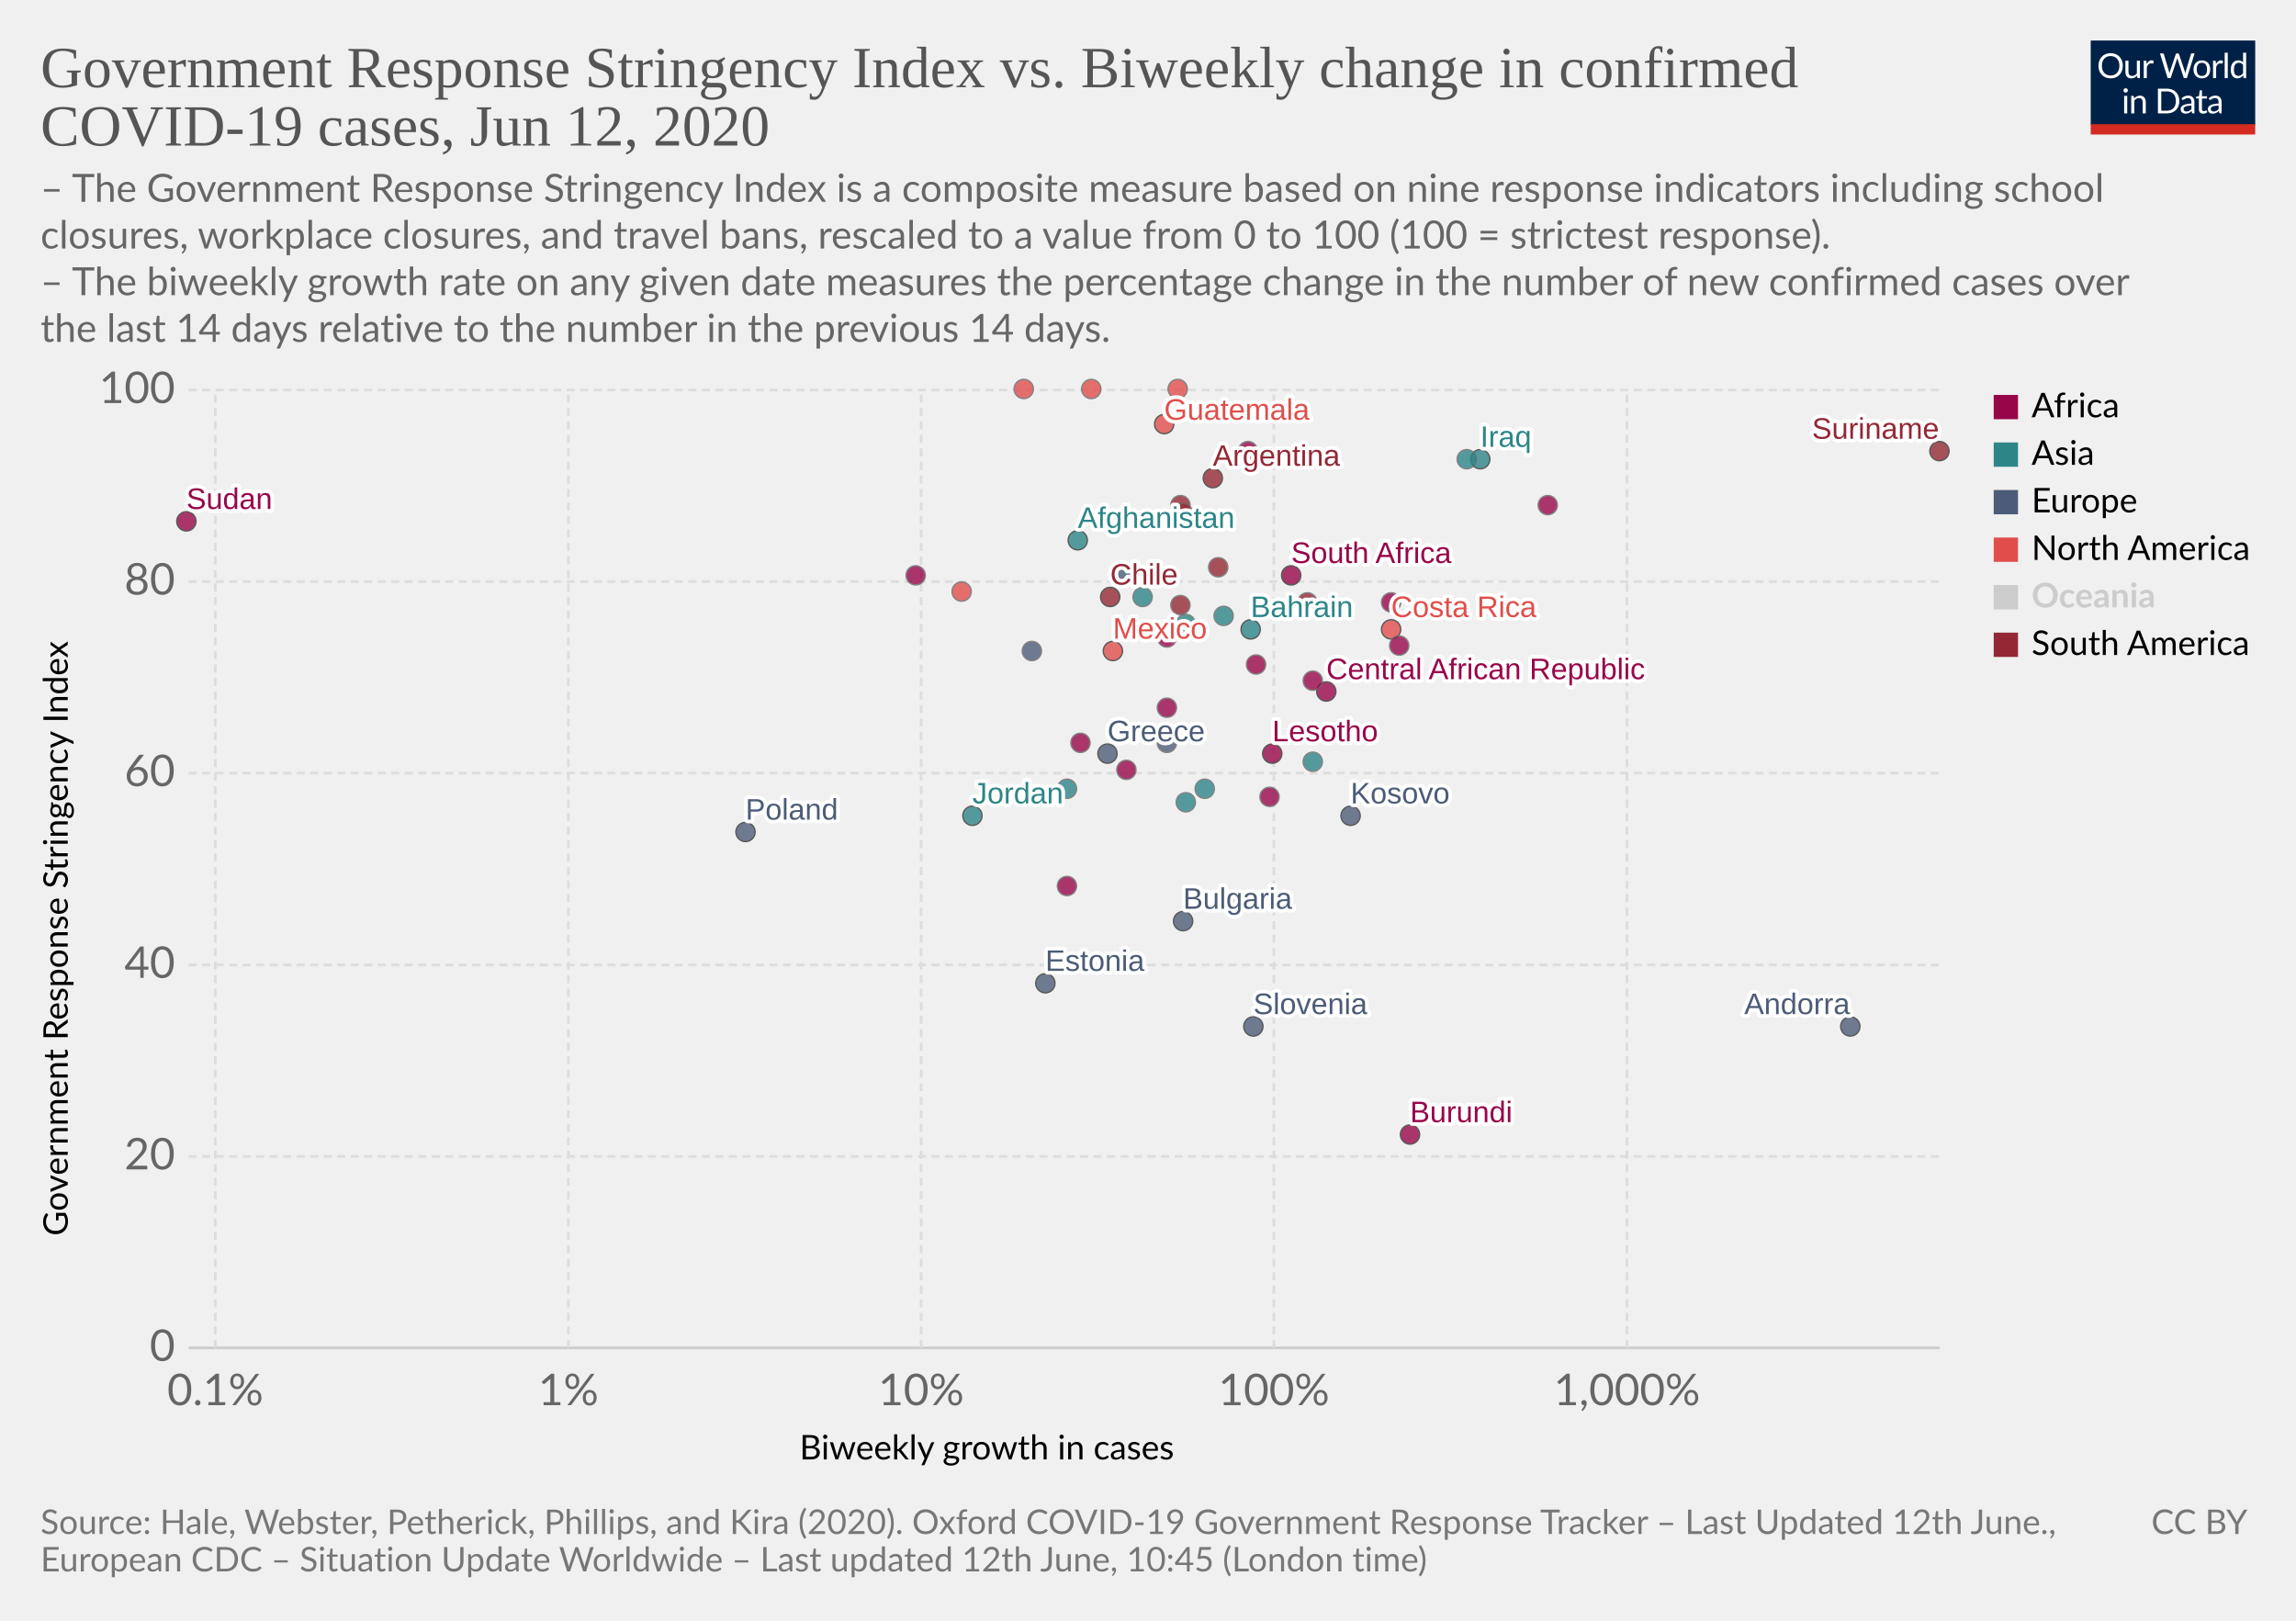
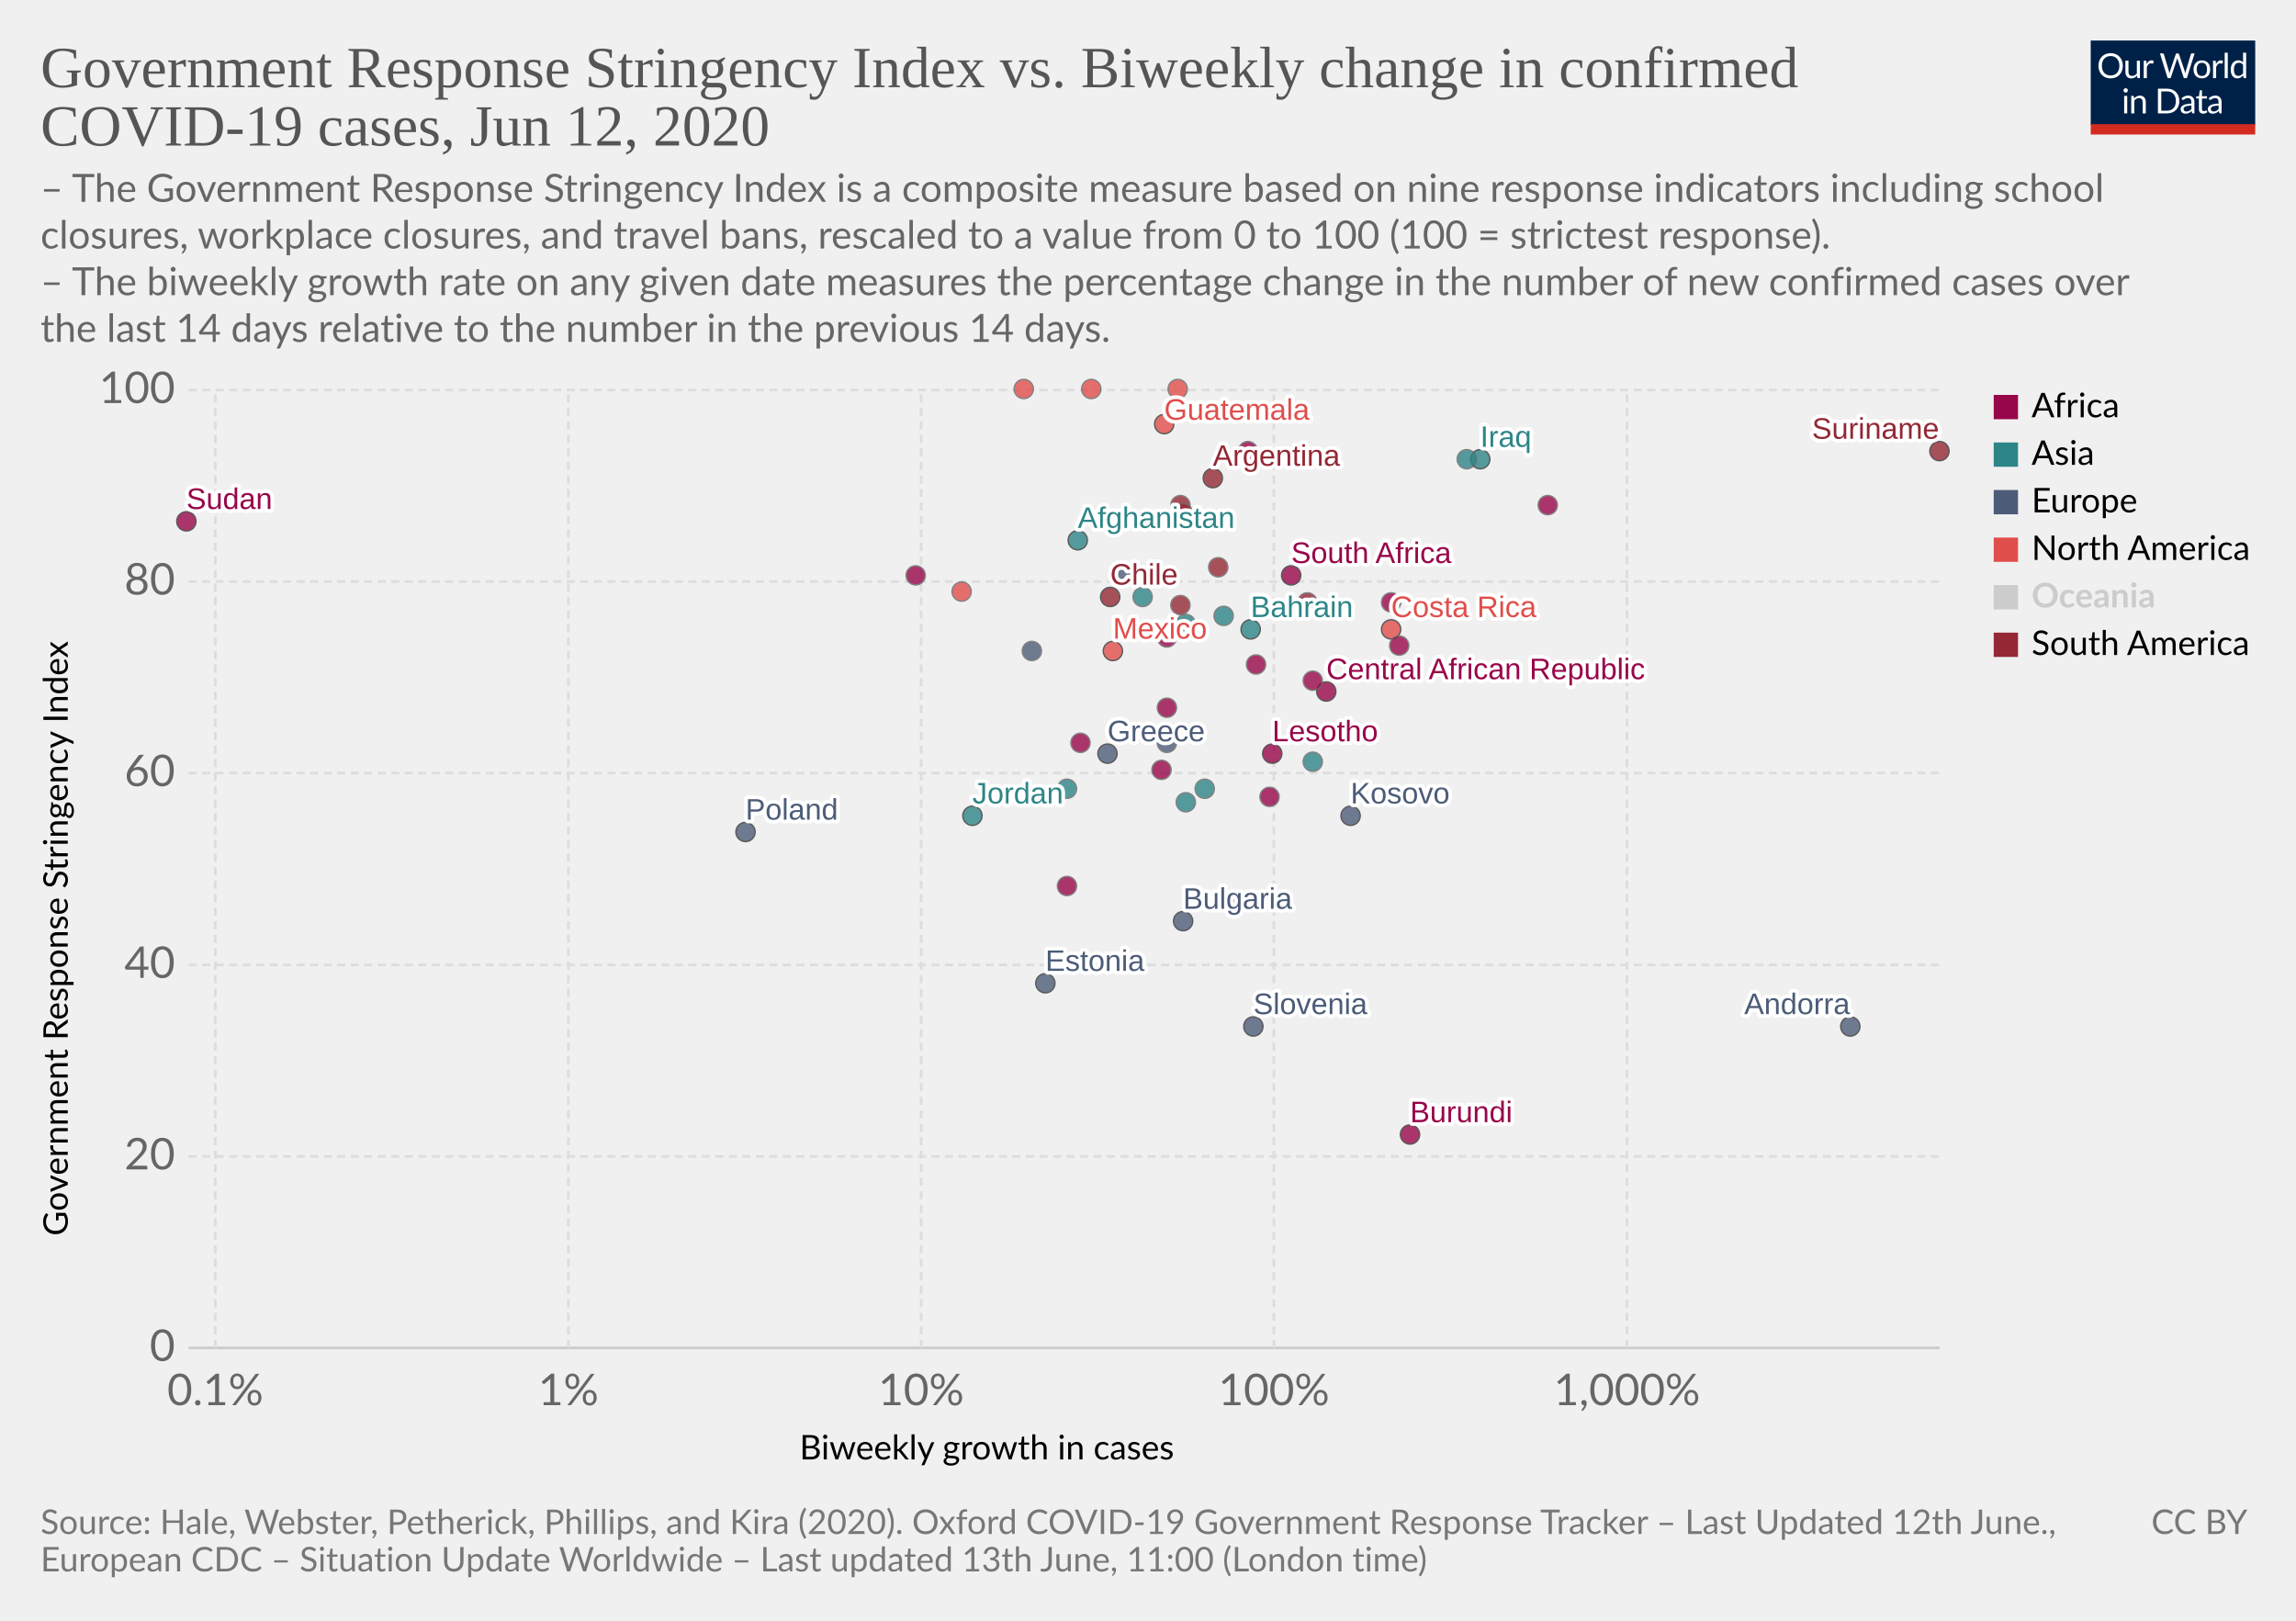
<svg xmlns="http://www.w3.org/2000/svg" version="1.1" style="background-color:#fff;-webkit-font-smoothing:antialiased" width="850" height="600" viewBox="0 0 850 600" font-family="Lato,'Helvetica Neue',Helvetica,Arial,sans-serif" font-size="18" text-rendering="optimizeLegibility">
  <g class="HeaderView">
    <g transform="matrix(.29 0 0 .29 774 15)">
      <svg width="210" height="120" viewBox="0 0 210 120" fill="none">
        <g clip-path="url(#clip0)">
          <path d="M0 0h210v107.89H0V0z" fill="#002147" />
          <path d="M40.98 32.25c0 2.36-.38 4.53-1.12 6.51a14.26 14.26 0 01-8.1 8.4c-1.9.78-4.02 1.17-6.34 1.17a16.6 16.6 0 01-6.33-1.17 14.31 14.31 0 01-8.08-8.4 18.29 18.29 0 01-1.12-6.51c0-2.36.38-4.53 1.12-6.5a14.32 14.32 0 018.07-8.44c1.92-.8 4.03-1.19 6.34-1.19 2.32 0 4.43.4 6.34 1.19 1.92.8 3.56 1.9 4.93 3.34a14.87 14.87 0 013.17 5.1 18.1 18.1 0 011.12 6.5zm-4.38 0c0-1.94-.26-3.68-.8-5.22a10.91 10.91 0 00-2.24-3.89 9.68 9.68 0 00-3.52-2.46 11.95 11.95 0 00-4.62-.86c-1.68 0-3.21.28-4.6.86a9.88 9.88 0 00-3.54 2.46 10.91 10.91 0 00-2.24 3.9c-.53 1.53-.8 3.27-.8 5.2 0 1.94.27 3.68.8 5.22a11.17 11.17 0 002.24 3.9 10.01 10.01 0 003.55 2.44c1.38.56 2.9.83 4.6.83 1.7 0 3.24-.27 4.61-.83a9.8 9.8 0 003.52-2.44 11.17 11.17 0 002.25-3.9c.53-1.54.8-3.28.8-5.21zm26.22-6.54V48H60.5c-.56 0-.9-.27-1.05-.81l-.31-2.4a12.45 12.45 0 01-3.26 2.6c-1.2.64-2.58.96-4.13.96-1.22 0-2.3-.2-3.24-.6a6.52 6.52 0 01-2.33-1.7 7.37 7.37 0 01-1.43-2.67c-.3-1.04-.46-2.2-.46-3.45V25.7h3.91v14.22c0 1.68.38 2.99 1.15 3.91.77.93 1.96 1.39 3.54 1.39 1.16 0 2.24-.27 3.23-.82a10.42 10.42 0 002.8-2.28V25.7h3.91zm8.61 4.47a9.94 9.94 0 012.6-3.56 5.64 5.64 0 013.76-1.3c.47 0 .92.05 1.34.15.44.1.83.27 1.17.49l-.3 2.92c-.09.37-.3.55-.66.55-.2 0-.5-.04-.9-.13a6.21 6.21 0 00-3.24.18c-.54.2-1.03.5-1.47.92-.42.4-.81.9-1.17 1.5-.33.58-.64 1.26-.92 2.02V48H67.7V25.71h2.25c.42 0 .72.08.88.25.16.16.27.44.33.83l.26 3.39zm61.16-13.7L122.75 48h-3.82l-7.99-24.05a21.95 21.95 0 01-.42-1.58 38.36 38.36 0 01-.44 1.58L102.05 48h-3.83L88.4 16.47h3.54c.38 0 .7.1.95.29.26.2.43.43.5.73l6.52 21.9c.1.4.2.83.28 1.28.1.46.2.94.29 1.46l.3-1.46c.12-.47.25-.9.38-1.27l7.41-21.91c.1-.25.26-.48.51-.69.27-.22.58-.33.95-.33h1.23c.38 0 .69.1.92.29.24.2.41.43.53.73l7.4 21.9a28.4 28.4 0 01.68 2.62 29.52 29.52 0 01.52-2.61l6.54-21.91c.07-.27.23-.5.48-.7.27-.21.58-.32.95-.32h3.32zm9.35 8.88c1.63 0 3.1.27 4.4.82a9.43 9.43 0 015.46 5.94c.5 1.4.74 2.98.74 4.73 0 1.76-.25 3.34-.74 4.75a9.43 9.43 0 01-5.46 5.92c-1.3.52-2.77.79-4.4.79-1.64 0-3.12-.27-4.44-.8a9.42 9.42 0 01-3.35-2.3c-.92-1-1.63-2.2-2.13-3.61-.49-1.41-.73-3-.73-4.75s.24-3.33.73-4.73c.5-1.43 1.2-2.64 2.13-3.63a9.4 9.4 0 013.35-2.31c1.32-.55 2.8-.82 4.44-.82zm0 19.89c2.2 0 3.84-.73 4.93-2.2 1.08-1.48 1.63-3.54 1.63-6.18 0-2.66-.55-4.72-1.63-6.2-1.09-1.49-2.73-2.23-4.93-2.23-1.12 0-2.09.2-2.93.57a5.7 5.7 0 00-2.06 1.65 7.5 7.5 0 00-1.24 2.67c-.26 1.04-.4 2.22-.4 3.54 0 2.64.55 4.7 1.64 6.18 1.1 1.47 2.76 2.2 4.99 2.2zm17.97-15.07a9.94 9.94 0 012.6-3.56 5.64 5.64 0 013.76-1.3c.47 0 .91.05 1.34.15.44.1.83.27 1.16.49l-.28 2.92c-.09.37-.31.55-.66.55-.2 0-.5-.04-.9-.13a6.2 6.2 0 00-3.24.18c-.54.2-1.03.5-1.47.92-.43.4-.82.9-1.17 1.5a13.1 13.1 0 00-.92 2.02V48h-3.94V25.71h2.24c.43 0 .72.08.88.25.17.16.28.44.33.83l.27 3.39zm15.04-14.59V48h-3.92V15.6h3.92zm19.55 15.43a6.22 6.22 0 00-2.38-2.05 6.7 6.7 0 00-2.86-.6c-2.07 0-3.66.75-4.77 2.23-1.12 1.48-1.68 3.6-1.68 6.33 0 1.46.13 2.7.38 3.74a7.29 7.29 0 001.1 2.56 4.35 4.35 0 001.78 1.45c.7.3 1.5.46 2.4.46 1.29 0 2.41-.3 3.36-.88a9.6 9.6 0 002.67-2.49V31.02zm3.91-15.43V48h-2.33c-.56 0-.9-.27-1.06-.81l-.35-2.71a12.13 12.13 0 01-3.25 2.77 8.28 8.28 0 01-4.23 1.06 7.31 7.31 0 01-6.14-2.9c-.73-.96-1.3-2.15-1.69-3.57a18.35 18.35 0 01.07-9.48 11.29 11.29 0 011.89-3.7 8.7 8.7 0 017.06-3.34 7.96 7.96 0 016.12 2.62V15.59h3.91zM46.61 70.71V93H42.7V70.71h3.91zm.84-7c0 .39-.08.75-.24 1.09a2.81 2.81 0 01-1.52 1.47 2.67 2.67 0 01-2.16 0 2.9 2.9 0 01-1.45-1.47 2.67 2.67 0 010-2.16c.15-.35.35-.65.6-.9.25-.27.53-.47.85-.62a2.67 2.67 0 012.16 0c.35.15.65.35.9.62.27.25.47.55.62.9.16.34.24.7.24 1.08zm7.97 10.24c.49-.54 1-1.04 1.54-1.48a9.85 9.85 0 013.66-1.84 8.96 8.96 0 015.43.35c.94.4 1.72.97 2.33 1.71a7.36 7.36 0 011.43 2.67c.32 1.04.49 2.19.49 3.45V93h-3.94V78.81c0-1.69-.4-3-1.17-3.92-.76-.93-1.93-1.4-3.5-1.4a6.6 6.6 0 00-3.25.83c-1 .56-1.92 1.31-2.77 2.27V93h-3.94V70.71h2.35c.56 0 .9.28 1.04.82l.3 2.42zm57.7 3.3c0 2.36-.37 4.5-1.11 6.44a14.3 14.3 0 01-3.17 4.98 14.1 14.1 0 01-4.93 3.2c-1.9.76-4.02 1.13-6.33 1.13H85.8V61.47h11.77c2.31 0 4.42.39 6.33 1.15a13.8 13.8 0 018.1 8.18 17.75 17.75 0 011.12 6.45zm-4.37 0c0-1.94-.26-3.67-.8-5.2a10.94 10.94 0 00-2.23-3.87 9.57 9.57 0 00-3.53-2.42 12.23 12.23 0 00-4.61-.83h-7.5v24.62h7.5c1.7 0 3.24-.28 4.61-.84a9.7 9.7 0 003.53-2.4 10.94 10.94 0 002.24-3.87c.53-1.53.8-3.26.8-5.2zm19.8 5.72c-1.8.06-3.34.2-4.62.44-1.26.22-2.3.51-3.1.88-.8.36-1.37.8-1.74 1.3-.35.5-.53 1.05-.53 1.67 0 .58.1 1.1.3 1.52a3 3 0 00.76 1.05c.34.27.73.46 1.17.6.45.11.94.17 1.45.17a7.28 7.28 0 003.5-.81 11.95 11.95 0 002.82-2.2v-4.62zm-12.65-9.11a12.73 12.73 0 013.98-2.66c1.43-.59 3-.88 4.73-.88 1.25 0 2.36.2 3.33.61a6.81 6.81 0 013.94 4.38c.33 1.04.5 2.19.5 3.43V93h-1.74a1.8 1.8 0 01-.88-.18c-.2-.13-.36-.38-.48-.74l-.44-2.12c-.59.55-1.16 1.03-1.72 1.46a9.48 9.48 0 01-3.74 1.7c-.69.15-1.46.23-2.3.23-.87 0-1.69-.12-2.45-.35a5.34 5.34 0 01-3.34-2.93 6.64 6.64 0 01-.49-2.64c0-.88.25-1.72.73-2.53a6.33 6.33 0 012.35-2.17c1.09-.63 2.5-1.15 4.25-1.54 1.75-.41 3.89-.65 6.42-.7v-1.75c0-1.73-.37-3.03-1.12-3.91-.75-.9-1.84-1.34-3.28-1.34-.97 0-1.78.12-2.44.37-.64.23-1.2.5-1.7.81l-1.23.82c-.33.23-.67.35-1 .35-.27 0-.5-.07-.69-.2a2.1 2.1 0 01-.48-.53l-.7-1.25zm27.67 19.5c-1.76 0-3.12-.5-4.07-1.48-.94-.98-1.41-2.4-1.41-4.25V74h-2.68a.9.9 0 01-.6-.2c-.16-.14-.24-.36-.24-.66v-1.56l3.65-.46.9-6.89a.9.9 0 01.29-.52.88.88 0 01.62-.22H142v7.67h6.44V74H142v13.38c0 .94.22 1.63.68 2.09.45.45 1.04.68 1.76.68a3.21 3.21 0 001.85-.53l.55-.35c.16-.12.3-.18.41-.18.2 0 .4.13.55.38l1.15 1.87a7.45 7.45 0 01-2.44 1.5c-.96.35-1.94.52-2.95.52zm19.68-10.4c-1.8.07-3.34.21-4.62.45-1.26.22-2.3.51-3.1.88-.8.36-1.37.8-1.74 1.3-.35.5-.53 1.05-.53 1.67 0 .58.1 1.1.3 1.52.18.42.44.77.76 1.05.34.27.73.46 1.17.6.45.11.94.17 1.45.17a7.3 7.3 0 003.5-.81 12.04 12.04 0 002.82-2.2v-4.62zm-12.65-9.1a12.72 12.72 0 013.99-2.66c1.42-.59 3-.88 4.72-.88 1.25 0 2.36.2 3.33.61a6.81 6.81 0 013.94 4.38c.33 1.04.5 2.19.5 3.43V93h-1.74a1.8 1.8 0 01-.88-.18c-.2-.13-.36-.38-.48-.74l-.44-2.12c-.59.55-1.16 1.03-1.72 1.46a9.48 9.48 0 01-3.74 1.7c-.69.15-1.46.23-2.3.23-.87 0-1.69-.12-2.45-.35a5.33 5.33 0 01-3.34-2.93 6.62 6.62 0 01-.49-2.64c0-.88.25-1.72.73-2.53a6.33 6.33 0 012.35-2.17c1.09-.63 2.5-1.15 4.25-1.54a31.2 31.2 0 016.42-.7v-1.75c0-1.73-.37-3.03-1.12-3.91-.75-.9-1.84-1.34-3.28-1.34-.97 0-1.78.12-2.44.37-.64.23-1.2.5-1.7.81-.46.3-.87.57-1.22.82-.34.23-.68.35-1.02.35-.26 0-.49-.07-.68-.2a1.88 1.88 0 01-.48-.53l-.7-1.25z" fill="#fff" />
          <path fill="#D42B21" d="M0 106.79h210V120H0z" />
        </g>
        <defs>
          <clipPath id="clip0">
            <path fill="#fff" d="M0 0h210v120H0z" />
          </clipPath>
        </defs>
      </svg>
    </g>
    <a href="https://ourworldindata.org/grapher/government-response-stringency-index-vs-biweekly-change-in-confirmed-covid-19-cases" target="_blank" font-family="&quot;Playfair Display&quot;,Georgia,&quot;Times New Roman&quot;,serif">
      <text font-size="21.6" x="15" y="32.3" fill="#555">
        <tspan x="15" y="32.28">Government Response Stringency Index vs. Biweekly change in confirmed</tspan>
        <tspan x="15" y="53.88">COVID-19 cases, Jun 12, 2020</tspan>
      </text>
    </a>
    <text font-size="14.4" x="15" y="74.7" fill="#666">
      <tspan x="15" y="74.72">– The Government Response Stringency Index is a composite measure based on nine response indicators including school</tspan>
      <tspan x="15" y="92">closures, workplace closures, and travel bans, rescaled to a value from 0 to 100 (100 = strictest response).</tspan>
      <tspan x="15" y="109.28"> – The biweekly growth rate on any given date measures the percentage change in the number of new confirmed cases over</tspan>
      <tspan x="15" y="126.56">the last 14 days relative to the number in the previous 14 days.</tspan>
    </text>
  </g>
  <g>
    <g class="AxisBoxView">
      <g class="HorizontalAxis">
        <text font-size="12.6" x="296" y="540.3">
          <tspan x="295.99" y="540.28">Biweekly growth in cases</tspan>
        </text>
        <text x="79.7" y="520.2" fill="#666" text-anchor="middle" font-size="16.2">0.1%</text>
        <text x="210.4" y="520.2" fill="#666" text-anchor="middle" font-size="16.2">1%</text>
        <text x="341" y="520.2" fill="#666" text-anchor="middle" font-size="16.2">10%</text>
        <text x="471.6" y="520.2" fill="#666" text-anchor="middle" font-size="16.2">100%</text>
        <text x="602.3" y="520.2" fill="#666" text-anchor="middle" font-size="16.2">1,000%</text>
      </g>
      <g class="VerticalAxis">
        <text font-size="12.6" x="-457.5" y="25.1" transform="rotate(-90)">
          <tspan x="-457.5" y="25.08">Government Response Stringency Index</tspan>
        </text>
        <text x="64.82" y="499" fill="#666" dominant-baseline="middle" text-anchor="end" font-size="16.2">0</text>
        <text x="64.82" y="428.1" fill="#666" dominant-baseline="middle" text-anchor="end" font-size="16.2">20</text>
        <text x="64.82" y="357.2" fill="#666" dominant-baseline="middle" text-anchor="end" font-size="16.2">40</text>
        <text x="64.82" y="286.2" fill="#666" dominant-baseline="middle" text-anchor="end" font-size="16.2">60</text>
        <text x="64.82" y="215.3" fill="#666" dominant-baseline="middle" text-anchor="end" font-size="16.2">80</text>
        <text x="64.82" y="144.4" fill="#666" dominant-baseline="middle" text-anchor="end" font-size="16.2">100</text>
      </g>
      <g class="AxisGridLines">
        <path stroke="#ccc" d="M69.82 499h648.27" />
        <path stroke="#ddd" stroke-dasharray="3,2" d="M69.82 428.1h648.27M69.82 357.2h648.27M69.82 286.2h648.27M69.82 215.3h648.27M69.82 144.4h648.27" />
      </g>
      <g class="AxisGridLines" stroke="#ddd" stroke-dasharray="3,2">
        <path d="M79.7 499V144.4M210.4 499V144.4M341 499V144.4M471.6 499V144.4M602.3 499V144.4" />
      </g>
    </g>
    <g class="PointsWithLabels clickable" clip-path="url(#a)" font-family="Arial, sans-serif">
      <path fill="rgba(255,255,255,0)" d="M69.82 144.4H718.1V499H69.82z" />
      <defs>
        <clipPath id="a">
          <path d="M59.82 134.4H728.1V509H59.82z" />
        </clipPath>
      </defs>
      <g class="key-Afghanistan_0">
        <circle cx="399" cy="200" r="3.57" fill="#2D8587" opacity=".8" stroke="#333" stroke-width=".5" />
      </g>
      <g class="key-Argentina_0">
        <circle cx="449" cy="177" r="3.57" fill="#932834" opacity=".8" stroke="#333" stroke-width=".5" />
      </g>
      <g class="key-Bulgaria_0">
        <circle cx="438" cy="341" r="3.57" fill="#4C5C78" opacity=".8" stroke="#333" stroke-width=".5" />
      </g>
      <g class="key-Bahrain_0">
        <circle cx="463" cy="233" r="3.57" fill="#2D8587" opacity=".8" stroke="#333" stroke-width=".5" />
      </g>
      <g class="key-Bolivia_0">
        <circle cx="437" cy="187" r="3.57" fill="#932834" opacity=".8" stroke="#666" stroke-width=".5" />
      </g>
      <g class="key-Brazil_0">
        <circle cx="437" cy="224" r="3.57" fill="#932834" opacity=".8" stroke="#666" stroke-width=".5" />
      </g>
      <g class="key-Chile_0">
        <circle cx="411" cy="221" r="3.57" fill="#932834" opacity=".8" stroke="#333" stroke-width=".5" />
      </g>
      <g class="key-China_0">
        <circle cx="423" cy="221" r="3.57" fill="#2D8587" opacity=".8" stroke="#666" stroke-width=".5" />
      </g>
      <g class="key-Colombia_0">
        <circle cx="438" cy="190" r="3.57" fill="#932834" opacity=".8" stroke="#666" stroke-width=".5" />
      </g>
      <g class="key-Costa-Rica_0">
        <circle cx="515" cy="233" r="3.57" fill="#E04E4B" opacity=".8" stroke="#333" stroke-width=".5" />
      </g>
      <g class="key-Dominican-Republic_0">
        <circle cx="356" cy="219" r="3.57" fill="#E04E4B" opacity=".8" stroke="#666" stroke-width=".5" />
      </g>
      <g class="key-Egypt_0">
        <circle cx="465" cy="246" r="3.57" fill="#98064A" opacity=".8" stroke="#666" stroke-width=".5" />
      </g>
      <g class="key-Estonia_0">
        <circle cx="387" cy="364" r="3.57" fill="#4C5C78" opacity=".8" stroke="#333" stroke-width=".5" />
      </g>
      <g class="key-Greece_0">
        <circle cx="410" cy="279" r="3.57" fill="#4C5C78" opacity=".8" stroke="#333" stroke-width=".5" />
      </g>
      <g class="key-Guatemala_0">
        <circle cx="431" cy="157" r="3.57" fill="#E04E4B" opacity=".8" stroke="#333" stroke-width=".5" />
      </g>
      <g class="key-Burundi_0">
        <circle cx="522" cy="420" r="3.57" fill="#98064A" opacity=".8" stroke="#333" stroke-width=".5" />
      </g>
      <g class="key-Lesotho_0">
        <circle cx="471" cy="279" r="3.57" fill="#98064A" opacity=".8" stroke="#333" stroke-width=".5" />
      </g>
      <g class="key-Kosovo_0">
        <circle cx="500" cy="302" r="3.57" fill="#4C5C78" opacity=".8" stroke="#333" stroke-width=".5" />
      </g>
      <g class="key-Malawi_0">
        <circle cx="470" cy="295" r="3.57" fill="#98064A" opacity=".8" stroke="#666" stroke-width=".5" />
      </g>
      <g class="key-Yemen_0">
        <circle cx="446" cy="292" r="3.57" fill="#2D8587" opacity=".8" stroke="#666" stroke-width=".5" />
      </g>
      <g class="key-Honduras_0">
        <circle cx="379" cy="144" r="3.57" fill="#E04E4B" opacity=".8" stroke="#666" stroke-width=".5" />
      </g>
      <g class="key-Indonesia_0">
        <circle cx="395" cy="292" r="3.57" fill="#2D8587" opacity=".8" stroke="#666" stroke-width=".5" />
      </g>
      <g class="key-India_0">
        <circle cx="439" cy="231" r="3.57" fill="#2D8587" opacity=".8" stroke="#666" stroke-width=".5" />
      </g>
      <g class="key-Iraq_0">
        <circle cx="548" cy="170" r="3.57" fill="#2D8587" opacity=".8" stroke="#333" stroke-width=".5" />
      </g>
      <g class="key-Jordan_0">
        <circle cx="360" cy="302" r="3.57" fill="#2D8587" opacity=".8" stroke="#333" stroke-width=".5" />
      </g>
      <g class="key-Kenya_0">
        <circle cx="462" cy="167" r="3.57" fill="#98064A" opacity=".8" stroke="#666" stroke-width=".5" />
      </g>
      <g class="key-South-Korea_0">
        <circle cx="439" cy="297" r="3.57" fill="#2D8587" opacity=".8" stroke="#666" stroke-width=".5" />
      </g>
      <g class="key-Mexico_0">
        <circle cx="412" cy="241" r="3.57" fill="#E04E4B" opacity=".8" stroke="#333" stroke-width=".5" />
      </g>
      <g class="key-Nepal_0">
        <circle cx="543" cy="170" r="3.57" fill="#2D8587" opacity=".8" stroke="#666" stroke-width=".5" />
      </g>
      <g class="key-Pakistan_0">
        <circle cx="486" cy="282" r="3.57" fill="#2D8587" opacity=".8" stroke="#666" stroke-width=".5" />
      </g>
      <g class="key-Poland_0">
        <circle cx="276" cy="308" r="3.57" fill="#4C5C78" opacity=".8" stroke="#333" stroke-width=".5" />
      </g>
      <g class="key-Ethiopia_0">
        <circle cx="518" cy="239" r="3.57" fill="#98064A" opacity=".8" stroke="#666" stroke-width=".5" />
      </g>
      <g class="key-Sudan_0">
        <circle cx="69" cy="193" r="3.57" fill="#98064A" opacity=".8" stroke="#333" stroke-width=".5" />
      </g>
      <g class="key-Mauritania_0">
        <circle cx="515" cy="223" r="3.57" fill="#98064A" opacity=".8" stroke="#666" stroke-width=".5" />
      </g>
      <g class="key-Namibia_0">
        <circle cx="432" cy="262" r="3.57" fill="#98064A" opacity=".8" stroke="#666" stroke-width=".5" />
      </g>
      <g class="key-Suriname_0">
        <circle cx="718" cy="167" r="3.57" fill="#932834" opacity=".8" stroke="#333" stroke-width=".5" />
      </g>
      <g class="key-Central-African-Republic_0">
        <circle cx="491" cy="256" r="3.57" fill="#98064A" opacity=".8" stroke="#333" stroke-width=".5" />
      </g>
      <g class="key-Uzbekistan_0">
        <circle cx="453" cy="228" r="3.57" fill="#2D8587" opacity=".8" stroke="#666" stroke-width=".5" />
      </g>
      <g class="key-Somalia_0">
        <circle cx="395" cy="328" r="3.57" fill="#98064A" opacity=".8" stroke="#666" stroke-width=".5" />
      </g>
      <g class="key-Gambia_0">
        <circle cx="432" cy="236" r="3.57" fill="#98064A" opacity=".8" stroke="#666" stroke-width=".5" />
      </g>
      <g class="key-Madagascar_0">
        <circle cx="400" cy="275" r="3.57" fill="#98064A" opacity=".8" stroke="#666" stroke-width=".5" />
      </g>
      <g class="key-Libya_0">
        <circle cx="573" cy="187" r="3.57" fill="#98064A" opacity=".8" stroke="#666" stroke-width=".5" />
      </g>
      <g class="key-El-Salvador_0">
        <circle cx="404" cy="144" r="3.57" fill="#E04E4B" opacity=".8" stroke="#666" stroke-width=".5" />
      </g>
      <g class="key-Slovenia_0">
        <circle cx="464" cy="380" r="3.57" fill="#4C5C78" opacity=".8" stroke="#333" stroke-width=".5" />
      </g>
      <g class="key-Sweden_0">
        <circle cx="455" cy="334" r="3.57" fill="#4C5C78" opacity=".8" stroke="#666" stroke-width=".5" />
      </g>
      <g class="key-Uganda_0">
        <circle cx="486" cy="252" r="3.57" fill="#98064A" opacity=".8" stroke="#666" stroke-width=".5" />
      </g>
      <g class="key-Venezuela_0">
        <circle cx="451" cy="210" r="3.57" fill="#932834" opacity=".8" stroke="#666" stroke-width=".5" />
      </g>
      <g class="key-South-Africa_0">
        <circle cx="478" cy="213" r="3.57" fill="#98064A" opacity=".8" stroke="#333" stroke-width=".5" />
      </g>
      <g class="key-Democratic-Republic-of-Congo_0">
        <circle cx="339" cy="213" r="3.57" fill="#98064A" opacity=".8" stroke="#666" stroke-width=".5" />
      </g>
      <g class="key-Andorra_0">
        <circle cx="685" cy="380" r="3.57" fill="#4C5C78" opacity=".8" stroke="#333" stroke-width=".5" />
      </g>
      <g class="key-Ukraine_0">
        <circle cx="382" cy="241" r="3.57" fill="#4C5C78" opacity=".8" stroke="#666" stroke-width=".5" />
      </g>
      <g class="key-Bosnia-and-Herzegovina_0">
        <circle cx="432" cy="275" r="3.57" fill="#4C5C78" opacity=".8" stroke="#666" stroke-width=".5" />
      </g>
      <g class="key-Cameroon_0">
-         <circle cx="417" cy="285" r="3.57" fill="#98064A" opacity=".8" stroke="#666" stroke-width=".5" />
+         <circle cx="430" cy="285" r="3.57" fill="#98064A" opacity=".8" stroke="#666" stroke-width=".5" />
      </g>
      <g class="key-Moldova_0">
        <circle cx="417" cy="213" r="3.57" fill="#4C5C78" opacity=".8" stroke="#666" stroke-width=".5" />
      </g>
      <g class="key-Paraguay_0">
        <circle cx="484" cy="223" r="3.57" fill="#932834" opacity=".8" stroke="#666" stroke-width=".5" />
      </g>
      <g class="key-Cuba_0">
        <circle cx="436" cy="144" r="3.57" fill="#E04E4B" opacity=".8" stroke="#666" stroke-width=".5" />
      </g>
      <g class="backgroundLabels" fill="#333" font-size="11" font-weight="400">
        <text x="399" y="195.43" fill="#fff" stroke="#fff" stroke-linecap="round" stroke-linejoin="round" stroke-width=".25em">Afghanistan</text>
        <text x="399" y="195.43" fill="#2D8587">Afghanistan</text>
        <text x="449" y="172.43" fill="#fff" stroke="#fff" stroke-linecap="round" stroke-linejoin="round" stroke-width=".25em">Argentina</text>
        <text x="449" y="172.43" fill="#932834">Argentina</text>
        <text x="438" y="336.43" fill="#fff" stroke="#fff" stroke-linecap="round" stroke-linejoin="round" stroke-width=".25em">Bulgaria</text>
        <text x="438" y="336.43" fill="#4C5C78">Bulgaria</text>
        <text x="463" y="228.43" fill="#fff" stroke="#fff" stroke-linecap="round" stroke-linejoin="round" stroke-width=".25em">Bahrain</text>
        <text x="463" y="228.43" fill="#2D8587">Bahrain</text>
        <text x="411" y="216.43" fill="#fff" stroke="#fff" stroke-linecap="round" stroke-linejoin="round" stroke-width=".25em">Chile</text>
        <text x="411" y="216.43" fill="#932834">Chile</text>
        <text x="515" y="228.43" fill="#fff" stroke="#fff" stroke-linecap="round" stroke-linejoin="round" stroke-width=".25em">Costa Rica</text>
        <text x="515" y="228.43" fill="#E04E4B">Costa Rica</text>
        <text x="387" y="359.43" fill="#fff" stroke="#fff" stroke-linecap="round" stroke-linejoin="round" stroke-width=".25em">Estonia</text>
        <text x="387" y="359.43" fill="#4C5C78">Estonia</text>
        <text x="410" y="274.43" fill="#fff" stroke="#fff" stroke-linecap="round" stroke-linejoin="round" stroke-width=".25em">Greece</text>
        <text x="410" y="274.43" fill="#4C5C78">Greece</text>
        <text x="431" y="155.4" fill="#fff" stroke="#fff" stroke-linecap="round" stroke-linejoin="round" stroke-width=".25em">Guatemala</text>
        <text x="431" y="155.4" fill="#E04E4B">Guatemala</text>
        <text x="522" y="415.43" fill="#fff" stroke="#fff" stroke-linecap="round" stroke-linejoin="round" stroke-width=".25em">Burundi</text>
        <text x="522" y="415.43" fill="#98064A">Burundi</text>
        <text x="471" y="274.43" fill="#fff" stroke="#fff" stroke-linecap="round" stroke-linejoin="round" stroke-width=".25em">Lesotho</text>
        <text x="471" y="274.43" fill="#98064A">Lesotho</text>
        <text x="500" y="297.43" fill="#fff" stroke="#fff" stroke-linecap="round" stroke-linejoin="round" stroke-width=".25em">Kosovo</text>
        <text x="500" y="297.43" fill="#4C5C78">Kosovo</text>
        <text x="548" y="165.43" fill="#fff" stroke="#fff" stroke-linecap="round" stroke-linejoin="round" stroke-width=".25em">Iraq</text>
        <text x="548" y="165.43" fill="#2D8587">Iraq</text>
        <text x="360" y="297.43" fill="#fff" stroke="#fff" stroke-linecap="round" stroke-linejoin="round" stroke-width=".25em">Jordan</text>
        <text x="360" y="297.43" fill="#2D8587">Jordan</text>
        <text x="412" y="236.43" fill="#fff" stroke="#fff" stroke-linecap="round" stroke-linejoin="round" stroke-width=".25em">Mexico</text>
        <text x="412" y="236.43" fill="#E04E4B">Mexico</text>
        <text x="276" y="303.43" fill="#fff" stroke="#fff" stroke-linecap="round" stroke-linejoin="round" stroke-width=".25em">Poland</text>
        <text x="276" y="303.43" fill="#4C5C78">Poland</text>
        <text x="69" y="188.43" fill="#fff" stroke="#fff" stroke-linecap="round" stroke-linejoin="round" stroke-width=".25em">Sudan</text>
        <text x="69" y="188.43" fill="#98064A">Sudan</text>
        <text x="670.81" y="162.43" fill="#fff" stroke="#fff" stroke-linecap="round" stroke-linejoin="round" stroke-width=".25em">Suriname</text>
        <text x="670.81" y="162.43" fill="#932834">Suriname</text>
        <text x="491" y="251.43" fill="#fff" stroke="#fff" stroke-linecap="round" stroke-linejoin="round" stroke-width=".25em">Central African Republic</text>
        <text x="491" y="251.43" fill="#98064A">Central African Republic</text>
        <text x="464" y="375.43" fill="#fff" stroke="#fff" stroke-linecap="round" stroke-linejoin="round" stroke-width=".25em">Slovenia</text>
        <text x="464" y="375.43" fill="#4C5C78">Slovenia</text>
        <text x="478" y="208.43" fill="#fff" stroke="#fff" stroke-linecap="round" stroke-linejoin="round" stroke-width=".25em">South Africa</text>
        <text x="478" y="208.43" fill="#98064A">South Africa</text>
        <text x="645.73" y="375.43" fill="#fff" stroke="#fff" stroke-linecap="round" stroke-linejoin="round" stroke-width=".25em">Andorra</text>
        <text x="645.73" y="375.43" fill="#4C5C78">Andorra</text>
      </g>
    </g>
    <g class="ScatterColorLegend clickable" cursor="pointer">
      <g class="legendMark">
        <path fill="#98064A" d="M738.09 146.2h9v9h-9z" />
        <text font-size="12.6" x="752.1" y="154.5">
          <tspan x="752.09" y="154.48">Africa</tspan>
        </text>
      </g>
      <g class="legendMark">
        <path fill="#2D8587" d="M738.09 163.8h9v9h-9z" />
        <text font-size="12.6" x="752.1" y="172.1">
          <tspan x="752.09" y="172.08">Asia</tspan>
        </text>
      </g>
      <g class="legendMark">
        <path fill="#4C5C78" d="M738.09 181.4h9v9h-9z" />
        <text font-size="12.6" x="752.1" y="189.7">
          <tspan x="752.09" y="189.68">Europe</tspan>
        </text>
      </g>
      <g class="legendMark">
        <path fill="#E04E4B" d="M738.09 199h9v9h-9z" />
        <text font-size="12.6" x="752.1" y="207.3">
          <tspan x="752.09" y="207.28">North America</tspan>
        </text>
      </g>
      <g class="legendMark" fill="#ccc">
        <path d="M738.09 216.6h9v9h-9z" />
        <text font-size="12.6" x="752.1" y="224.9" font-weight="700">
          <tspan x="752.09" y="224.88">Oceania</tspan>
        </text>
      </g>
      <g class="legendMark">
        <path fill="#932834" d="M738.09 234.2h9v9h-9z" />
        <text font-size="12.6" x="752.1" y="242.5">
          <tspan x="752.09" y="242.48">South America</tspan>
        </text>
      </g>
    </g>
  </g>
  <g class="SourcesFooter" fill="#777">
    <g class="clickable" fill="#777">
      <text font-size="12.6" x="15" y="567.9">
        <tspan x="15" y="567.88">Source: Hale, Webster, Petherick, Phillips, and Kira (2020). Oxford COVID-19 Government Response Tracker – Last Updated 12th June.,</tspan>
-         <tspan x="15" y="581.74">European CDC – Situation Update Worldwide – Last updated 12th June, 10:45 (London time)</tspan>
+         <tspan x="15" y="581.74">European CDC – Situation Update Worldwide – Last updated 13th June, 11:00 (London time)</tspan>
      </text>
    </g>
    <text font-size="12.6" x="796.4" y="567.9">
      <tspan x="796.44" y="567.88">
        <a class="cclogo" href="http://creativecommons.org/licenses/by/4.0/deed.en_US" target="_blank" fill="#777">CC BY</a>
      </tspan>
    </text>
  </g>
</svg>
